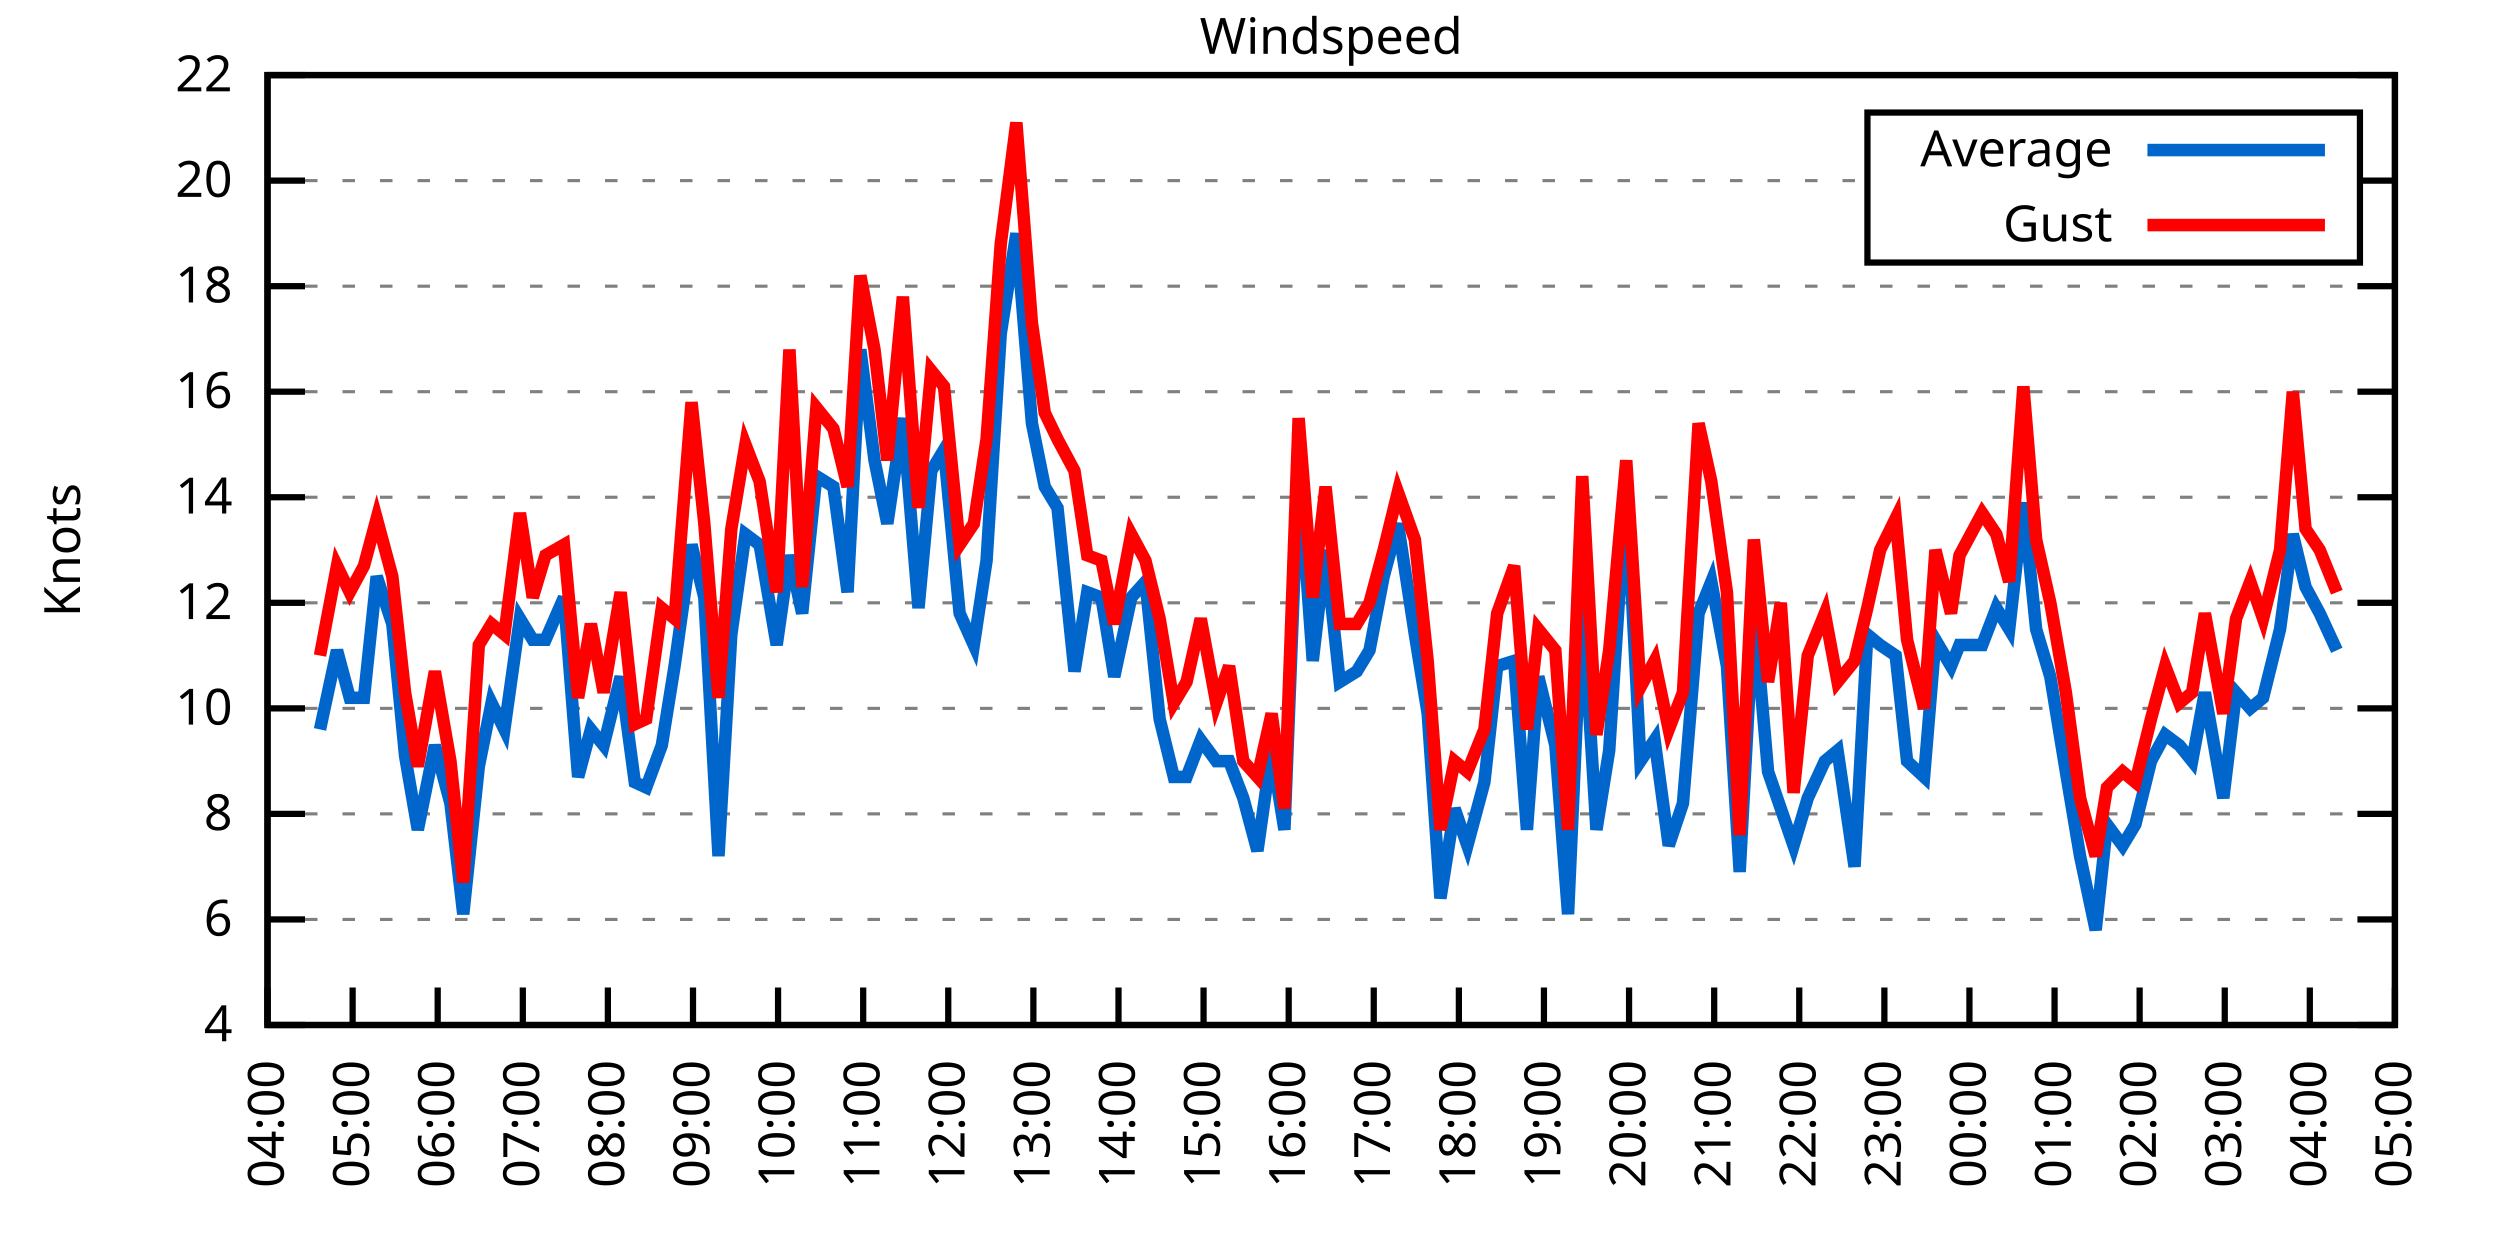
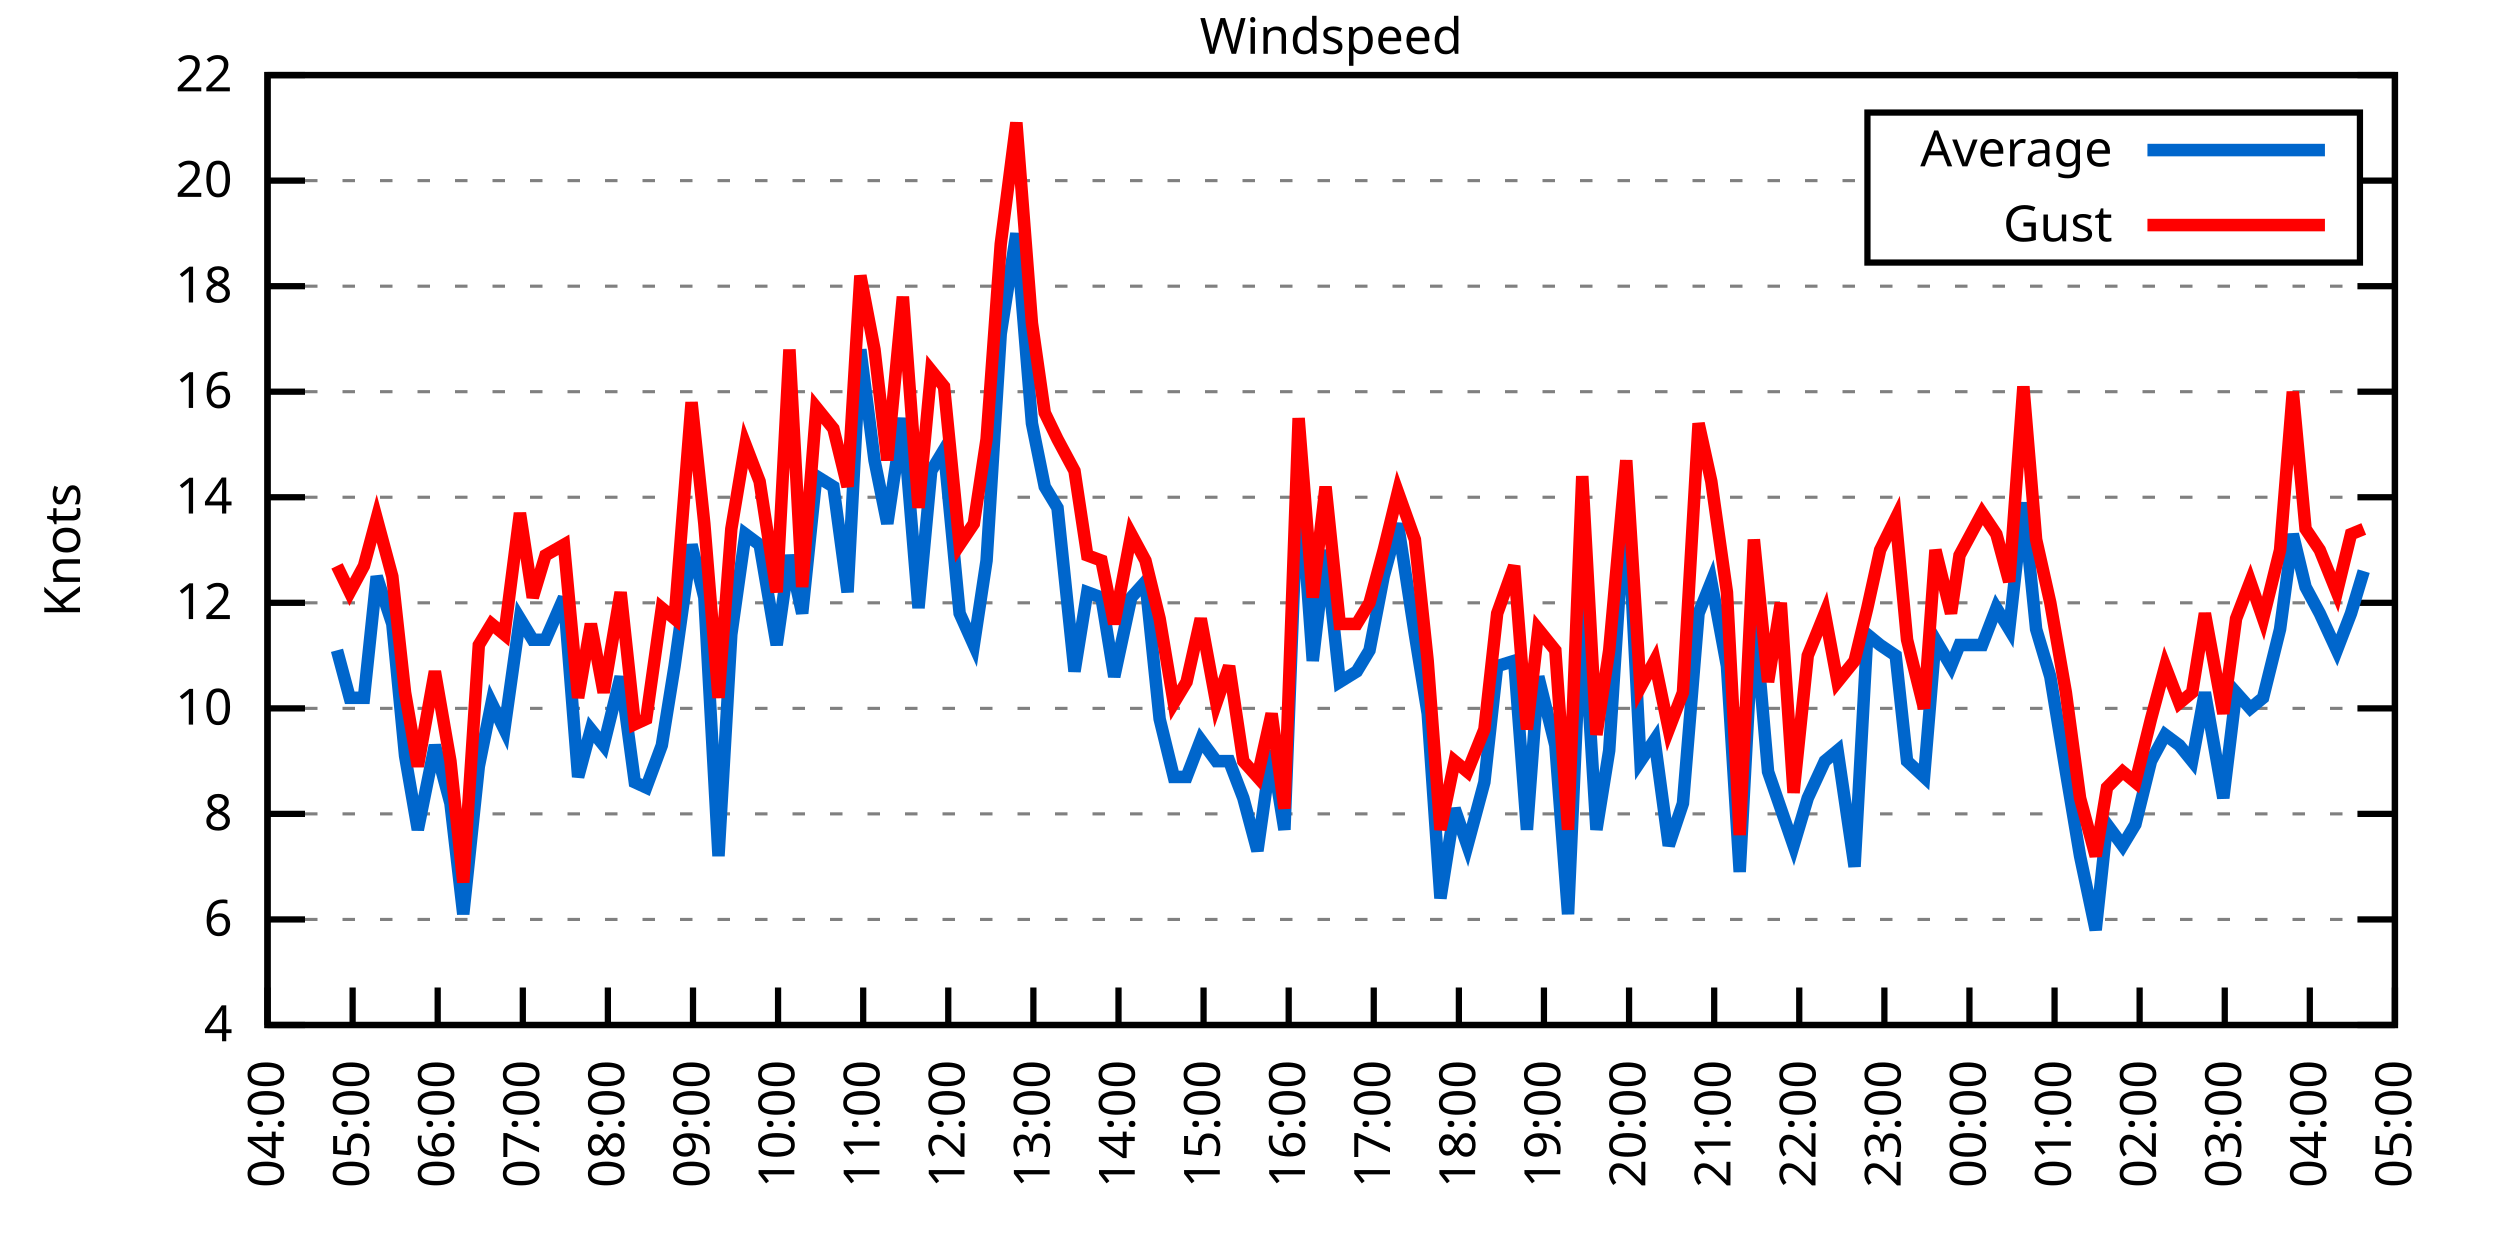
<svg xmlns="http://www.w3.org/2000/svg" xmlns:xlink="http://www.w3.org/1999/xlink" width="400" height="200" viewBox="0 0 400 200">
  <g id="gnuplot_canvas">
    <rect x="0" y="0" width="400" height="200" fill="none" />
    <defs>
      <circle id="gpDot" r="0.5" stroke-width="0.5" stroke="currentColor" />
      <path id="gpPt0" stroke-width="0.333" stroke="currentColor" d="M-1,0 h2 M0,-1 v2" />
      <path id="gpPt1" stroke-width="0.333" stroke="currentColor" d="M-1,-1 L1,1 M1,-1 L-1,1" />
      <path id="gpPt2" stroke-width="0.333" stroke="currentColor" d="M-1,0 L1,0 M0,-1 L0,1 M-1,-1 L1,1 M-1,1 L1,-1" />
      <rect id="gpPt3" stroke-width="0.333" stroke="currentColor" x="-1" y="-1" width="2" height="2" />
      <rect id="gpPt4" stroke-width="0.333" stroke="currentColor" fill="currentColor" x="-1" y="-1" width="2" height="2" />
      <circle id="gpPt5" stroke-width="0.333" stroke="currentColor" cx="0" cy="0" r="1" />
      <use xlink:href="#gpPt5" id="gpPt6" fill="currentColor" stroke="none" />
      <path id="gpPt7" stroke-width="0.333" stroke="currentColor" d="M0,-1.33 L-1.33,0.67 L1.33,0.67 z" />
      <use xlink:href="#gpPt7" id="gpPt8" fill="currentColor" stroke="none" />
      <use xlink:href="#gpPt7" id="gpPt9" stroke="currentColor" transform="rotate(180)" />
      <use xlink:href="#gpPt9" id="gpPt10" fill="currentColor" stroke="none" />
      <use xlink:href="#gpPt3" id="gpPt11" stroke="currentColor" transform="rotate(45)" />
      <use xlink:href="#gpPt11" id="gpPt12" fill="currentColor" stroke="none" />
      <path id="gpPt13" stroke-width="0.333" stroke="currentColor" d="M0,1.330 L1.265,0.411 L0.782,-1.067 L-0.782,-1.076 L-1.265,0.411 z" />
      <use xlink:href="#gpPt13" id="gpPt14" fill="currentColor" stroke="none" />
      <filter id="textbox" filterUnits="objectBoundingBox" x="0" y="0" height="1" width="1">
        <feFlood flood-color="white" flood-opacity="1" result="bgnd" />
        <feComposite in="SourceGraphic" in2="bgnd" operator="atop" />
      </filter>
      <filter id="greybox" filterUnits="objectBoundingBox" x="0" y="0" height="1" width="1">
        <feFlood flood-color="lightgrey" flood-opacity="1" result="grey" />
        <feComposite in="SourceGraphic" in2="grey" operator="atop" />
      </filter>
    </defs>
    <g fill="none" color="white" stroke="currentColor" stroke-width="1.00" stroke-linecap="butt" stroke-linejoin="miter">
</g>
    <g fill="none" color="black" stroke="currentColor" stroke-width="1.00" stroke-linecap="butt" stroke-linejoin="miter">
      <g stroke="none" shape-rendering="crispEdges">
        <polygon fill="rgb(255, 255, 255)" points="42.80,164.00 383.18,164.00 383.18,12.02 42.80,12.02 " />
      </g>
    </g>
    <g fill="none" color="black" stroke="currentColor" stroke-width="1.00" stroke-linecap="butt" stroke-linejoin="miter">
</g>
    <g fill="none" color="black" stroke="black" stroke-width="0.50" stroke-linecap="butt" stroke-linejoin="miter">
</g>
    <g fill="none" color="gray" stroke="currentColor" stroke-width="0.50" stroke-linecap="butt" stroke-linejoin="miter">
      <path stroke="gray" stroke-dasharray="2,4" class="gridline" d="M42.80,164.00 L383.19,164.00  " />
    </g>
    <g fill="none" color="gray" stroke="gray" stroke-width="1.00" stroke-linecap="butt" stroke-linejoin="miter">
</g>
    <g fill="none" color="black" stroke="currentColor" stroke-width="1.00" stroke-linecap="butt" stroke-linejoin="miter">
      <path stroke="black" d="M42.80,164.00 L48.80,164.00 M383.19,164.00 L377.19,164.00  " />
      <g transform="translate(37.20,166.60)" stroke="none" fill="black" font-family="Sans" font-size="8.00" text-anchor="end">
        <text>
          <tspan font-family="Sans"> 4</tspan>
        </text>
      </g>
    </g>
    <g fill="none" color="black" stroke="currentColor" stroke-width="1.00" stroke-linecap="butt" stroke-linejoin="miter">
</g>
    <g fill="none" color="black" stroke="black" stroke-width="0.50" stroke-linecap="butt" stroke-linejoin="miter">
</g>
    <g fill="none" color="gray" stroke="currentColor" stroke-width="0.50" stroke-linecap="butt" stroke-linejoin="miter">
      <path stroke="gray" stroke-dasharray="2,4" class="gridline" d="M42.80,147.11 L383.19,147.11  " />
    </g>
    <g fill="none" color="gray" stroke="gray" stroke-width="1.00" stroke-linecap="butt" stroke-linejoin="miter">
</g>
    <g fill="none" color="black" stroke="currentColor" stroke-width="1.00" stroke-linecap="butt" stroke-linejoin="miter">
      <path stroke="black" d="M42.80,147.11 L48.80,147.11 M383.19,147.11 L377.19,147.11  " />
      <g transform="translate(37.20,149.71)" stroke="none" fill="black" font-family="Sans" font-size="8.00" text-anchor="end">
        <text>
          <tspan font-family="Sans"> 6</tspan>
        </text>
      </g>
    </g>
    <g fill="none" color="black" stroke="currentColor" stroke-width="1.00" stroke-linecap="butt" stroke-linejoin="miter">
</g>
    <g fill="none" color="black" stroke="black" stroke-width="0.50" stroke-linecap="butt" stroke-linejoin="miter">
</g>
    <g fill="none" color="gray" stroke="currentColor" stroke-width="0.50" stroke-linecap="butt" stroke-linejoin="miter">
      <path stroke="gray" stroke-dasharray="2,4" class="gridline" d="M42.80,130.22 L383.19,130.22  " />
    </g>
    <g fill="none" color="gray" stroke="gray" stroke-width="1.00" stroke-linecap="butt" stroke-linejoin="miter">
</g>
    <g fill="none" color="black" stroke="currentColor" stroke-width="1.00" stroke-linecap="butt" stroke-linejoin="miter">
      <path stroke="black" d="M42.80,130.22 L48.80,130.22 M383.19,130.22 L377.19,130.22  " />
      <g transform="translate(37.20,132.82)" stroke="none" fill="black" font-family="Sans" font-size="8.00" text-anchor="end">
        <text>
          <tspan font-family="Sans"> 8</tspan>
        </text>
      </g>
    </g>
    <g fill="none" color="black" stroke="currentColor" stroke-width="1.00" stroke-linecap="butt" stroke-linejoin="miter">
</g>
    <g fill="none" color="black" stroke="black" stroke-width="0.50" stroke-linecap="butt" stroke-linejoin="miter">
</g>
    <g fill="none" color="gray" stroke="currentColor" stroke-width="0.50" stroke-linecap="butt" stroke-linejoin="miter">
      <path stroke="gray" stroke-dasharray="2,4" class="gridline" d="M42.80,113.34 L383.19,113.34  " />
    </g>
    <g fill="none" color="gray" stroke="gray" stroke-width="1.00" stroke-linecap="butt" stroke-linejoin="miter">
</g>
    <g fill="none" color="black" stroke="currentColor" stroke-width="1.00" stroke-linecap="butt" stroke-linejoin="miter">
      <path stroke="black" d="M42.80,113.34 L48.80,113.34 M383.19,113.34 L377.19,113.34  " />
      <g transform="translate(37.20,115.94)" stroke="none" fill="black" font-family="Sans" font-size="8.00" text-anchor="end">
        <text>
          <tspan font-family="Sans"> 10</tspan>
        </text>
      </g>
    </g>
    <g fill="none" color="black" stroke="currentColor" stroke-width="1.00" stroke-linecap="butt" stroke-linejoin="miter">
</g>
    <g fill="none" color="black" stroke="black" stroke-width="0.50" stroke-linecap="butt" stroke-linejoin="miter">
</g>
    <g fill="none" color="gray" stroke="currentColor" stroke-width="0.50" stroke-linecap="butt" stroke-linejoin="miter">
      <path stroke="gray" stroke-dasharray="2,4" class="gridline" d="M42.80,96.45 L383.19,96.45  " />
    </g>
    <g fill="none" color="gray" stroke="gray" stroke-width="1.00" stroke-linecap="butt" stroke-linejoin="miter">
</g>
    <g fill="none" color="black" stroke="currentColor" stroke-width="1.00" stroke-linecap="butt" stroke-linejoin="miter">
      <path stroke="black" d="M42.80,96.45 L48.80,96.45 M383.19,96.45 L377.19,96.45  " />
      <g transform="translate(37.20,99.05)" stroke="none" fill="black" font-family="Sans" font-size="8.00" text-anchor="end">
        <text>
          <tspan font-family="Sans"> 12</tspan>
        </text>
      </g>
    </g>
    <g fill="none" color="black" stroke="currentColor" stroke-width="1.00" stroke-linecap="butt" stroke-linejoin="miter">
</g>
    <g fill="none" color="black" stroke="black" stroke-width="0.50" stroke-linecap="butt" stroke-linejoin="miter">
</g>
    <g fill="none" color="gray" stroke="currentColor" stroke-width="0.50" stroke-linecap="butt" stroke-linejoin="miter">
      <path stroke="gray" stroke-dasharray="2,4" class="gridline" d="M42.80,79.56 L383.19,79.56  " />
    </g>
    <g fill="none" color="gray" stroke="gray" stroke-width="1.00" stroke-linecap="butt" stroke-linejoin="miter">
</g>
    <g fill="none" color="black" stroke="currentColor" stroke-width="1.00" stroke-linecap="butt" stroke-linejoin="miter">
      <path stroke="black" d="M42.80,79.56 L48.80,79.56 M383.19,79.56 L377.19,79.56  " />
      <g transform="translate(37.20,82.16)" stroke="none" fill="black" font-family="Sans" font-size="8.00" text-anchor="end">
        <text>
          <tspan font-family="Sans"> 14</tspan>
        </text>
      </g>
    </g>
    <g fill="none" color="black" stroke="currentColor" stroke-width="1.00" stroke-linecap="butt" stroke-linejoin="miter">
</g>
    <g fill="none" color="black" stroke="black" stroke-width="0.50" stroke-linecap="butt" stroke-linejoin="miter">
</g>
    <g fill="none" color="gray" stroke="currentColor" stroke-width="0.50" stroke-linecap="butt" stroke-linejoin="miter">
      <path stroke="gray" stroke-dasharray="2,4" class="gridline" d="M42.80,62.67 L383.19,62.67  " />
    </g>
    <g fill="none" color="gray" stroke="gray" stroke-width="1.00" stroke-linecap="butt" stroke-linejoin="miter">
</g>
    <g fill="none" color="black" stroke="currentColor" stroke-width="1.00" stroke-linecap="butt" stroke-linejoin="miter">
      <path stroke="black" d="M42.80,62.67 L48.80,62.67 M383.19,62.67 L377.19,62.67  " />
      <g transform="translate(37.20,65.27)" stroke="none" fill="black" font-family="Sans" font-size="8.00" text-anchor="end">
        <text>
          <tspan font-family="Sans"> 16</tspan>
        </text>
      </g>
    </g>
    <g fill="none" color="black" stroke="currentColor" stroke-width="1.00" stroke-linecap="butt" stroke-linejoin="miter">
</g>
    <g fill="none" color="black" stroke="black" stroke-width="0.50" stroke-linecap="butt" stroke-linejoin="miter">
</g>
    <g fill="none" color="gray" stroke="currentColor" stroke-width="0.50" stroke-linecap="butt" stroke-linejoin="miter">
      <path stroke="gray" stroke-dasharray="2,4" class="gridline" d="M42.80,45.79 L383.19,45.79  " />
    </g>
    <g fill="none" color="gray" stroke="gray" stroke-width="1.00" stroke-linecap="butt" stroke-linejoin="miter">
</g>
    <g fill="none" color="black" stroke="currentColor" stroke-width="1.00" stroke-linecap="butt" stroke-linejoin="miter">
      <path stroke="black" d="M42.80,45.79 L48.80,45.79 M383.19,45.79 L377.19,45.79  " />
      <g transform="translate(37.20,48.39)" stroke="none" fill="black" font-family="Sans" font-size="8.00" text-anchor="end">
        <text>
          <tspan font-family="Sans"> 18</tspan>
        </text>
      </g>
    </g>
    <g fill="none" color="black" stroke="currentColor" stroke-width="1.00" stroke-linecap="butt" stroke-linejoin="miter">
</g>
    <g fill="none" color="black" stroke="black" stroke-width="0.50" stroke-linecap="butt" stroke-linejoin="miter">
</g>
    <g fill="none" color="gray" stroke="currentColor" stroke-width="0.50" stroke-linecap="butt" stroke-linejoin="miter">
      <path stroke="gray" stroke-dasharray="2,4" class="gridline" d="M42.80,28.90 L298.79,28.90 M377.59,28.90 L383.19,28.90  " />
    </g>
    <g fill="none" color="gray" stroke="gray" stroke-width="1.00" stroke-linecap="butt" stroke-linejoin="miter">
</g>
    <g fill="none" color="black" stroke="currentColor" stroke-width="1.00" stroke-linecap="butt" stroke-linejoin="miter">
      <path stroke="black" d="M42.80,28.90 L48.80,28.90 M383.19,28.90 L377.19,28.90  " />
      <g transform="translate(37.20,31.50)" stroke="none" fill="black" font-family="Sans" font-size="8.00" text-anchor="end">
        <text>
          <tspan font-family="Sans"> 20</tspan>
        </text>
      </g>
    </g>
    <g fill="none" color="black" stroke="currentColor" stroke-width="1.00" stroke-linecap="butt" stroke-linejoin="miter">
</g>
    <g fill="none" color="black" stroke="black" stroke-width="0.50" stroke-linecap="butt" stroke-linejoin="miter">
</g>
    <g fill="none" color="gray" stroke="currentColor" stroke-width="0.50" stroke-linecap="butt" stroke-linejoin="miter">
      <path stroke="gray" stroke-dasharray="2,4" class="gridline" d="M42.80,12.01 L383.19,12.01  " />
    </g>
    <g fill="none" color="gray" stroke="gray" stroke-width="1.00" stroke-linecap="butt" stroke-linejoin="miter">
</g>
    <g fill="none" color="black" stroke="currentColor" stroke-width="1.00" stroke-linecap="butt" stroke-linejoin="miter">
      <path stroke="black" d="M42.80,12.01 L48.80,12.01 M383.19,12.01 L377.19,12.01  " />
      <g transform="translate(37.20,14.61)" stroke="none" fill="black" font-family="Sans" font-size="8.00" text-anchor="end">
        <text>
          <tspan font-family="Sans"> 22</tspan>
        </text>
      </g>
    </g>
    <g fill="none" color="black" stroke="currentColor" stroke-width="1.00" stroke-linecap="butt" stroke-linejoin="miter">
      <path stroke="black" d="M42.80,164.00 L42.80,158.00  " />
      <g transform="translate(45.40,169.60) rotate(270.00)" stroke="none" fill="black" font-family="Sans" font-size="8.00" text-anchor="end">
        <text>
          <tspan font-family="Sans">04:00</tspan>
        </text>
      </g>
    </g>
    <g fill="none" color="black" stroke="currentColor" stroke-width="1.00" stroke-linecap="butt" stroke-linejoin="miter">
      <path stroke="black" d="M56.42,164.00 L56.42,158.00  " />
      <g transform="translate(59.02,169.60) rotate(270.00)" stroke="none" fill="black" font-family="Sans" font-size="8.00" text-anchor="end">
        <text>
          <tspan font-family="Sans">05:00</tspan>
        </text>
      </g>
    </g>
    <g fill="none" color="black" stroke="currentColor" stroke-width="1.00" stroke-linecap="butt" stroke-linejoin="miter">
      <path stroke="black" d="M70.03,164.00 L70.03,158.00  " />
      <g transform="translate(72.63,169.60) rotate(270.00)" stroke="none" fill="black" font-family="Sans" font-size="8.00" text-anchor="end">
        <text>
          <tspan font-family="Sans">06:00</tspan>
        </text>
      </g>
    </g>
    <g fill="none" color="black" stroke="currentColor" stroke-width="1.00" stroke-linecap="butt" stroke-linejoin="miter">
      <path stroke="black" d="M83.65,164.00 L83.65,158.00  " />
      <g transform="translate(86.25,169.60) rotate(270.00)" stroke="none" fill="black" font-family="Sans" font-size="8.00" text-anchor="end">
        <text>
          <tspan font-family="Sans">07:00</tspan>
        </text>
      </g>
    </g>
    <g fill="none" color="black" stroke="currentColor" stroke-width="1.00" stroke-linecap="butt" stroke-linejoin="miter">
      <path stroke="black" d="M97.26,164.00 L97.26,158.00  " />
      <g transform="translate(99.86,169.60) rotate(270.00)" stroke="none" fill="black" font-family="Sans" font-size="8.00" text-anchor="end">
        <text>
          <tspan font-family="Sans">08:00</tspan>
        </text>
      </g>
    </g>
    <g fill="none" color="black" stroke="currentColor" stroke-width="1.00" stroke-linecap="butt" stroke-linejoin="miter">
      <path stroke="black" d="M110.88,164.00 L110.88,158.00  " />
      <g transform="translate(113.48,169.60) rotate(270.00)" stroke="none" fill="black" font-family="Sans" font-size="8.00" text-anchor="end">
        <text>
          <tspan font-family="Sans">09:00</tspan>
        </text>
      </g>
    </g>
    <g fill="none" color="black" stroke="currentColor" stroke-width="1.00" stroke-linecap="butt" stroke-linejoin="miter">
      <path stroke="black" d="M124.49,164.00 L124.49,158.00  " />
      <g transform="translate(127.09,169.60) rotate(270.00)" stroke="none" fill="black" font-family="Sans" font-size="8.00" text-anchor="end">
        <text>
          <tspan font-family="Sans">10:00</tspan>
        </text>
      </g>
    </g>
    <g fill="none" color="black" stroke="currentColor" stroke-width="1.00" stroke-linecap="butt" stroke-linejoin="miter">
      <path stroke="black" d="M138.11,164.00 L138.11,158.00  " />
      <g transform="translate(140.71,169.60) rotate(270.00)" stroke="none" fill="black" font-family="Sans" font-size="8.00" text-anchor="end">
        <text>
          <tspan font-family="Sans">11:00</tspan>
        </text>
      </g>
    </g>
    <g fill="none" color="black" stroke="currentColor" stroke-width="1.00" stroke-linecap="butt" stroke-linejoin="miter">
      <path stroke="black" d="M151.72,164.00 L151.72,158.00  " />
      <g transform="translate(154.32,169.60) rotate(270.00)" stroke="none" fill="black" font-family="Sans" font-size="8.00" text-anchor="end">
        <text>
          <tspan font-family="Sans">12:00</tspan>
        </text>
      </g>
    </g>
    <g fill="none" color="black" stroke="currentColor" stroke-width="1.00" stroke-linecap="butt" stroke-linejoin="miter">
      <path stroke="black" d="M165.34,164.00 L165.34,158.00  " />
      <g transform="translate(167.94,169.60) rotate(270.00)" stroke="none" fill="black" font-family="Sans" font-size="8.00" text-anchor="end">
        <text>
          <tspan font-family="Sans">13:00</tspan>
        </text>
      </g>
    </g>
    <g fill="none" color="black" stroke="currentColor" stroke-width="1.00" stroke-linecap="butt" stroke-linejoin="miter">
      <path stroke="black" d="M178.96,164.00 L178.96,158.00  " />
      <g transform="translate(181.56,169.60) rotate(270.00)" stroke="none" fill="black" font-family="Sans" font-size="8.00" text-anchor="end">
        <text>
          <tspan font-family="Sans">14:00</tspan>
        </text>
      </g>
    </g>
    <g fill="none" color="black" stroke="currentColor" stroke-width="1.00" stroke-linecap="butt" stroke-linejoin="miter">
      <path stroke="black" d="M192.57,164.00 L192.57,158.00  " />
      <g transform="translate(195.17,169.60) rotate(270.00)" stroke="none" fill="black" font-family="Sans" font-size="8.00" text-anchor="end">
        <text>
          <tspan font-family="Sans">15:00</tspan>
        </text>
      </g>
    </g>
    <g fill="none" color="black" stroke="currentColor" stroke-width="1.00" stroke-linecap="butt" stroke-linejoin="miter">
      <path stroke="black" d="M206.19,164.00 L206.19,158.00  " />
      <g transform="translate(208.79,169.60) rotate(270.00)" stroke="none" fill="black" font-family="Sans" font-size="8.00" text-anchor="end">
        <text>
          <tspan font-family="Sans">16:00</tspan>
        </text>
      </g>
    </g>
    <g fill="none" color="black" stroke="currentColor" stroke-width="1.00" stroke-linecap="butt" stroke-linejoin="miter">
      <path stroke="black" d="M219.80,164.00 L219.80,158.00  " />
      <g transform="translate(222.40,169.60) rotate(270.00)" stroke="none" fill="black" font-family="Sans" font-size="8.00" text-anchor="end">
        <text>
          <tspan font-family="Sans">17:00</tspan>
        </text>
      </g>
    </g>
    <g fill="none" color="black" stroke="currentColor" stroke-width="1.00" stroke-linecap="butt" stroke-linejoin="miter">
      <path stroke="black" d="M233.42,164.00 L233.42,158.00  " />
      <g transform="translate(236.02,169.60) rotate(270.00)" stroke="none" fill="black" font-family="Sans" font-size="8.00" text-anchor="end">
        <text>
          <tspan font-family="Sans">18:00</tspan>
        </text>
      </g>
    </g>
    <g fill="none" color="black" stroke="currentColor" stroke-width="1.00" stroke-linecap="butt" stroke-linejoin="miter">
      <path stroke="black" d="M247.03,164.00 L247.03,158.00  " />
      <g transform="translate(249.63,169.60) rotate(270.00)" stroke="none" fill="black" font-family="Sans" font-size="8.00" text-anchor="end">
        <text>
          <tspan font-family="Sans">19:00</tspan>
        </text>
      </g>
    </g>
    <g fill="none" color="black" stroke="currentColor" stroke-width="1.00" stroke-linecap="butt" stroke-linejoin="miter">
      <path stroke="black" d="M260.65,164.00 L260.65,158.00  " />
      <g transform="translate(263.25,169.60) rotate(270.00)" stroke="none" fill="black" font-family="Sans" font-size="8.00" text-anchor="end">
        <text>
          <tspan font-family="Sans">20:00</tspan>
        </text>
      </g>
    </g>
    <g fill="none" color="black" stroke="currentColor" stroke-width="1.00" stroke-linecap="butt" stroke-linejoin="miter">
      <path stroke="black" d="M274.27,164.00 L274.27,158.00  " />
      <g transform="translate(276.87,169.60) rotate(270.00)" stroke="none" fill="black" font-family="Sans" font-size="8.00" text-anchor="end">
        <text>
          <tspan font-family="Sans">21:00</tspan>
        </text>
      </g>
    </g>
    <g fill="none" color="black" stroke="currentColor" stroke-width="1.00" stroke-linecap="butt" stroke-linejoin="miter">
      <path stroke="black" d="M287.88,164.00 L287.88,158.00  " />
      <g transform="translate(290.48,169.60) rotate(270.00)" stroke="none" fill="black" font-family="Sans" font-size="8.00" text-anchor="end">
        <text>
          <tspan font-family="Sans">22:00</tspan>
        </text>
      </g>
    </g>
    <g fill="none" color="black" stroke="currentColor" stroke-width="1.00" stroke-linecap="butt" stroke-linejoin="miter">
      <path stroke="black" d="M301.50,164.00 L301.50,158.00  " />
      <g transform="translate(304.10,169.60) rotate(270.00)" stroke="none" fill="black" font-family="Sans" font-size="8.00" text-anchor="end">
        <text>
          <tspan font-family="Sans">23:00</tspan>
        </text>
      </g>
    </g>
    <g fill="none" color="black" stroke="currentColor" stroke-width="1.00" stroke-linecap="butt" stroke-linejoin="miter">
      <path stroke="black" d="M315.11,164.00 L315.11,158.00  " />
      <g transform="translate(317.71,169.60) rotate(270.00)" stroke="none" fill="black" font-family="Sans" font-size="8.00" text-anchor="end">
        <text>
          <tspan font-family="Sans">00:00</tspan>
        </text>
      </g>
    </g>
    <g fill="none" color="black" stroke="currentColor" stroke-width="1.00" stroke-linecap="butt" stroke-linejoin="miter">
      <path stroke="black" d="M328.73,164.00 L328.73,158.00  " />
      <g transform="translate(331.33,169.60) rotate(270.00)" stroke="none" fill="black" font-family="Sans" font-size="8.00" text-anchor="end">
        <text>
          <tspan font-family="Sans">01:00</tspan>
        </text>
      </g>
    </g>
    <g fill="none" color="black" stroke="currentColor" stroke-width="1.00" stroke-linecap="butt" stroke-linejoin="miter">
      <path stroke="black" d="M342.34,164.00 L342.34,158.00  " />
      <g transform="translate(344.94,169.60) rotate(270.00)" stroke="none" fill="black" font-family="Sans" font-size="8.00" text-anchor="end">
        <text>
          <tspan font-family="Sans">02:00</tspan>
        </text>
      </g>
    </g>
    <g fill="none" color="black" stroke="currentColor" stroke-width="1.00" stroke-linecap="butt" stroke-linejoin="miter">
      <path stroke="black" d="M355.96,164.00 L355.96,158.00  " />
      <g transform="translate(358.56,169.60) rotate(270.00)" stroke="none" fill="black" font-family="Sans" font-size="8.00" text-anchor="end">
        <text>
          <tspan font-family="Sans">03:00</tspan>
        </text>
      </g>
    </g>
    <g fill="none" color="black" stroke="currentColor" stroke-width="1.00" stroke-linecap="butt" stroke-linejoin="miter">
      <path stroke="black" d="M369.57,164.00 L369.57,158.00  " />
      <g transform="translate(372.17,169.60) rotate(270.00)" stroke="none" fill="black" font-family="Sans" font-size="8.00" text-anchor="end">
        <text>
          <tspan font-family="Sans">04:00</tspan>
        </text>
      </g>
    </g>
    <g fill="none" color="black" stroke="currentColor" stroke-width="1.00" stroke-linecap="butt" stroke-linejoin="miter">
      <path stroke="black" d="M383.19,164.00 L383.19,158.00  " />
      <g transform="translate(385.79,169.60) rotate(270.00)" stroke="none" fill="black" font-family="Sans" font-size="8.00" text-anchor="end">
        <text>
          <tspan font-family="Sans">05:00</tspan>
        </text>
      </g>
    </g>
    <g fill="none" color="black" stroke="currentColor" stroke-width="1.00" stroke-linecap="butt" stroke-linejoin="miter">
</g>
    <g fill="none" color="black" stroke="currentColor" stroke-width="1.00" stroke-linecap="butt" stroke-linejoin="miter">
      <path stroke="black" d="M42.80,12.01 L42.80,164.00 L383.19,164.00 L383.19,12.01 L42.80,12.01 Z  " />
    </g>
    <g fill="none" color="black" stroke="currentColor" stroke-width="1.00" stroke-linecap="butt" stroke-linejoin="miter">
</g>
    <g fill="none" color="black" stroke="currentColor" stroke-width="1.00" stroke-linecap="butt" stroke-linejoin="miter">
      <path stroke="black" d="M298.79,42.01 L298.79,18.01 L377.59,18.01 L377.59,42.01 L298.79,42.01 Z  " />
    </g>
    <g id="Windspeed_plot_1">
      <g fill="none" color="white" stroke="black" stroke-width="2.00" stroke-linecap="butt" stroke-linejoin="miter">
</g>
      <g fill="none" color="black" stroke="currentColor" stroke-width="2.00" stroke-linecap="butt" stroke-linejoin="miter">
        <g transform="translate(337.99,26.61)" stroke="none" fill="black" font-family="Sans" font-size="8.00" text-anchor="end">
          <text>
            <tspan font-family="Sans">Average</tspan>
          </text>
        </g>
      </g>
      <g fill="none" color="black" stroke="currentColor" stroke-width="2.00" stroke-linecap="butt" stroke-linejoin="miter">
-         <path stroke="rgb(  0, 102, 204)" d="M343.59,24.01 L371.99,24.01 M51.20,116.71 L53.92,104.05 L55.96,111.65 L58.23,111.65 L60.27,92.23 L62.77,99.83   L64.81,120.94 L66.85,132.76 L69.58,119.25 L72.07,128.54 L74.12,146.27 L76.61,122.62 L78.65,112.49 L80.70,116.71   L83.19,98.98 L85.24,102.36 L87.28,102.36 L90.23,95.60 L92.50,124.31 L94.54,116.71 L96.58,119.25 L99.30,108.27   L101.57,125.16 L103.39,126.00 L105.89,119.25 L107.93,106.58 L110.65,87.16 L112.69,95.60 L114.96,136.98 L117.01,101.52   L119.27,85.47 L121.54,87.16 L124.27,103.20 L126.31,88.85 L128.35,98.14 L130.62,76.18 L133.34,77.87 L135.61,94.76   L137.66,55.92 L139.92,73.65 L141.97,83.78 L144.46,66.90 L146.96,97.29 L149.00,75.34 L151.04,71.96 L153.54,98.14   L155.81,103.20 L157.85,89.69 L160.12,53.39 L162.62,37.34 L165.11,67.74 L167.16,77.87 L169.20,81.25 L171.92,107.43   L173.96,94.76 L176.23,95.60 L178.28,108.27 L181.00,95.60 L183.27,93.07 L185.54,115.03 L187.81,124.31 L189.85,124.31   L192.12,118.40 L194.61,121.78 L196.66,121.78 L198.93,127.69 L201.19,136.14 L203.46,120.09 L205.51,132.76 L207.78,74.49   L210.04,105.74 L212.09,88.00 L214.36,109.11 L217.08,107.43 L219.12,104.05 L221.39,92.23 L223.66,83.78 L226.38,101.52   L228.43,114.18 L230.47,143.73 L232.74,129.38 L234.78,135.29 L237.50,125.16 L239.55,106.58 L242.27,105.74 L244.31,132.76   L246.13,108.27 L248.85,119.25 L250.89,146.27 L253.16,95.60 L255.43,132.76 L257.47,120.09 L260.20,77.87 L262.47,121.78   L264.73,118.40 L267.00,135.29 L269.27,128.54 L271.77,98.14 L273.81,93.07 L276.31,106.58 L278.35,139.51 L280.62,97.29   L282.89,123.47 L284.93,129.38 L286.97,135.29 L289.24,127.69 L291.97,121.78 L294.01,120.09 L296.73,138.67 L298.77,101.52   L300.82,103.20 L303.31,104.89 L305.13,121.78 L307.85,124.31 L309.67,102.36 L312.16,106.58 L313.52,103.20 L317.15,103.20   L319.42,97.29 L321.47,100.67 L323.74,80.41 L325.78,100.67 L328.05,108.27 L330.54,123.47 L332.81,136.98 L335.31,148.80   L337.12,131.91 L339.62,135.29 L341.66,131.91 L344.16,121.78 L346.43,117.56 L348.70,119.25 L350.74,121.78 L352.78,110.80   L355.73,127.69 L357.77,110.80 L360.04,113.34 L362.09,111.65 L364.81,100.67 L366.85,85.47 L368.89,93.92 L371.16,98.14   L373.89,104.05  " />
+         <path stroke="rgb(  0, 102, 204)" d="M343.59,24.01 L371.99,24.01 M53.92,104.05 L55.96,111.65 L58.23,111.65 L60.27,92.23 L62.77,99.83 L64.81,120.94   L66.85,132.76 L69.58,119.25 L72.07,128.54 L74.12,146.27 L76.61,122.62 L78.65,112.49 L80.70,116.71 L83.19,98.98   L85.24,102.36 L87.28,102.36 L90.23,95.60 L92.50,124.31 L94.54,116.71 L96.58,119.25 L99.30,108.27 L101.57,125.16   L103.39,126.00 L105.89,119.25 L107.93,106.58 L110.65,87.16 L112.69,95.60 L114.96,136.98 L117.01,101.52 L119.27,85.47   L121.54,87.16 L124.27,103.20 L126.31,88.85 L128.35,98.14 L130.62,76.18 L133.34,77.87 L135.61,94.76 L137.66,55.92   L139.92,73.65 L141.97,83.78 L144.46,66.90 L146.96,97.29 L149.00,75.34 L151.04,71.96 L153.54,98.14 L155.81,103.20   L157.85,89.69 L160.12,53.39 L162.62,37.34 L165.11,67.74 L167.16,77.87 L169.20,81.25 L171.92,107.43 L173.96,94.76   L176.23,95.60 L178.28,108.27 L181.00,95.60 L183.27,93.07 L185.54,115.03 L187.81,124.31 L189.85,124.31 L192.12,118.40   L194.61,121.78 L196.66,121.78 L198.93,127.69 L201.19,136.14 L203.46,120.09 L205.51,132.76 L207.78,74.49 L210.04,105.74   L212.09,88.00 L214.36,109.11 L217.08,107.43 L219.12,104.05 L221.39,92.23 L223.66,83.78 L226.38,101.52 L228.43,114.18   L230.47,143.73 L232.74,129.38 L234.78,135.29 L237.50,125.16 L239.55,106.58 L242.27,105.74 L244.31,132.76 L246.13,108.27   L248.85,119.25 L250.89,146.27 L253.16,95.60 L255.43,132.76 L257.47,120.09 L260.20,77.87 L262.47,121.78 L264.73,118.40   L267.00,135.29 L269.27,128.54 L271.77,98.14 L273.81,93.07 L276.31,106.58 L278.35,139.51 L280.62,97.29 L282.89,123.47   L284.93,129.38 L286.97,135.29 L289.24,127.69 L291.97,121.78 L294.01,120.09 L296.73,138.67 L298.77,101.52 L300.82,103.20   L303.31,104.89 L305.13,121.78 L307.85,124.31 L309.67,102.36 L312.16,106.58 L313.52,103.20 L317.15,103.20 L319.42,97.29   L321.47,100.67 L323.74,80.41 L325.78,100.67 L328.05,108.27 L330.54,123.47 L332.81,136.98 L335.31,148.80 L337.12,131.91   L339.62,135.29 L341.66,131.91 L344.16,121.78 L346.43,117.56 L348.70,119.25 L350.74,121.78 L352.78,110.80 L355.73,127.69   L357.77,110.80 L360.04,113.34 L362.09,111.65 L364.81,100.67 L366.85,85.47 L368.89,93.92 L371.16,98.14 L373.89,104.05   L376.16,98.14 L378.20,91.38  " />
      </g>
    </g>
    <g id="Windspeed_plot_2">
      <g fill="none" color="black" stroke="currentColor" stroke-width="2.00" stroke-linecap="butt" stroke-linejoin="miter">
        <g transform="translate(337.99,38.61)" stroke="none" fill="black" font-family="Sans" font-size="8.00" text-anchor="end">
          <text>
            <tspan font-family="Sans">Gust</tspan>
          </text>
        </g>
      </g>
      <g fill="none" color="black" stroke="currentColor" stroke-width="2.00" stroke-linecap="butt" stroke-linejoin="miter">
-         <path stroke="rgb(255,   0,   0)" d="M343.59,36.01 L371.99,36.01 M51.20,104.89 L53.92,90.54 L55.96,94.76 L58.23,90.54 L60.27,82.94 L62.77,92.23   L64.81,110.80 L66.85,122.62 L69.58,107.43 L72.07,121.78 L74.12,141.20 L76.61,103.20 L78.65,99.83 L80.70,101.52   L83.19,82.09 L85.24,95.60 L87.28,88.85 L90.23,87.16 L92.50,111.65 L94.54,99.83 L96.58,110.80 L99.30,94.76   L101.57,115.87 L103.39,115.03 L105.89,97.29 L107.93,98.98 L110.65,64.36 L112.69,83.78 L114.96,111.65 L117.01,84.63   L119.27,71.12 L121.54,77.03 L124.27,94.76 L126.31,55.92 L128.35,93.92 L130.62,65.21 L133.34,68.58 L135.61,77.87   L137.66,44.10 L139.92,55.92 L141.97,73.65 L144.46,47.47 L146.96,81.25 L149.00,59.30 L151.04,61.83 L153.54,87.16   L155.81,83.78 L157.85,70.27 L160.12,39.03 L162.62,19.61 L165.11,51.70 L167.16,66.05 L169.20,70.27 L171.92,75.34   L173.96,88.85 L176.23,89.69 L178.28,99.83 L181.00,85.47 L183.27,89.69 L185.54,98.98 L187.81,112.49 L189.85,109.11   L192.12,98.98 L194.61,112.49 L196.66,106.58 L198.93,121.78 L201.19,124.31 L203.46,114.18 L205.51,129.38 L207.78,66.90   L210.04,95.60 L212.09,77.87 L214.36,99.83 L217.08,99.83 L219.12,96.45 L221.39,88.00 L223.66,78.72 L226.38,86.32   L228.43,105.74 L230.47,132.76 L232.74,121.78 L234.78,123.47 L237.50,116.71 L239.55,98.14 L242.27,90.54 L244.31,116.71   L246.13,100.67 L248.85,104.05 L250.89,132.76 L253.16,76.18 L255.43,117.56 L257.47,104.05 L260.20,73.65 L262.47,109.96   L264.73,105.74 L267.00,116.71 L269.27,110.80 L271.77,67.74 L273.81,77.03 L276.31,94.76 L278.35,133.60 L280.62,86.32   L282.89,109.11 L284.93,96.45 L286.97,126.85 L289.24,104.89 L291.97,98.14 L294.01,109.11 L296.73,105.74 L298.77,97.29   L300.82,88.00 L303.31,82.94 L305.13,102.36 L307.85,113.34 L309.67,88.00 L312.16,98.14 L313.52,88.85 L317.15,82.09   L319.42,85.47 L321.47,93.07 L323.74,61.83 L325.78,86.32 L328.05,96.45 L330.54,110.80 L332.81,127.69 L335.31,136.98   L337.12,126.00 L339.62,123.47 L341.66,125.16 L344.16,115.03 L346.43,106.58 L348.70,112.49 L350.74,110.80 L352.78,98.14   L355.73,114.18 L357.77,98.98 L360.04,93.07 L362.09,98.98 L364.81,88.00 L366.85,62.67 L368.89,84.63 L371.16,88.00   L373.89,94.76  " />
+         <path stroke="rgb(255,   0,   0)" d="M343.59,36.01 L371.99,36.01 M53.92,90.54 L55.96,94.76 L58.23,90.54 L60.27,82.94 L62.77,92.23 L64.81,110.80   L66.85,122.62 L69.58,107.43 L72.07,121.78 L74.12,141.20 L76.61,103.20 L78.65,99.83 L80.70,101.52 L83.19,82.09   L85.24,95.60 L87.28,88.85 L90.23,87.16 L92.50,111.65 L94.54,99.83 L96.58,110.80 L99.30,94.76 L101.57,115.87   L103.39,115.03 L105.89,97.29 L107.93,98.98 L110.65,64.36 L112.69,83.78 L114.96,111.65 L117.01,84.63 L119.27,71.12   L121.54,77.03 L124.27,94.76 L126.31,55.92 L128.35,93.92 L130.62,65.21 L133.34,68.58 L135.61,77.87 L137.66,44.10   L139.92,55.92 L141.97,73.65 L144.46,47.47 L146.96,81.25 L149.00,59.30 L151.04,61.83 L153.54,87.16 L155.81,83.78   L157.85,70.27 L160.12,39.03 L162.62,19.61 L165.11,51.70 L167.16,66.05 L169.20,70.27 L171.92,75.34 L173.96,88.85   L176.23,89.69 L178.28,99.83 L181.00,85.47 L183.27,89.69 L185.54,98.98 L187.81,112.49 L189.85,109.11 L192.12,98.98   L194.61,112.49 L196.66,106.58 L198.93,121.78 L201.19,124.31 L203.46,114.18 L205.51,129.38 L207.78,66.90 L210.04,95.60   L212.09,77.87 L214.36,99.83 L217.08,99.83 L219.12,96.45 L221.39,88.00 L223.66,78.72 L226.38,86.32 L228.43,105.74   L230.47,132.76 L232.74,121.78 L234.78,123.47 L237.50,116.71 L239.55,98.14 L242.27,90.54 L244.31,116.71 L246.13,100.67   L248.85,104.05 L250.89,132.76 L253.16,76.18 L255.43,117.56 L257.47,104.05 L260.20,73.65 L262.47,109.96 L264.73,105.74   L267.00,116.71 L269.27,110.80 L271.77,67.74 L273.81,77.03 L276.31,94.76 L278.35,133.60 L280.62,86.32 L282.89,109.11   L284.93,96.45 L286.97,126.85 L289.24,104.89 L291.97,98.14 L294.01,109.11 L296.73,105.74 L298.77,97.29 L300.82,88.00   L303.31,82.94 L305.13,102.36 L307.85,113.34 L309.67,88.00 L312.16,98.14 L313.52,88.85 L317.15,82.09 L319.42,85.47   L321.47,93.07 L323.74,61.83 L325.78,86.32 L328.05,96.45 L330.54,110.80 L332.81,127.69 L335.31,136.98 L337.12,126.00   L339.62,123.47 L341.66,125.16 L344.16,115.03 L346.43,106.58 L348.70,112.49 L350.74,110.80 L352.78,98.14 L355.73,114.18   L357.77,98.98 L360.04,93.07 L362.09,98.98 L364.81,88.00 L366.85,62.67 L368.89,84.63 L371.16,88.00 L373.89,94.76   L376.16,85.47 L378.20,84.63  " />
      </g>
    </g>
    <g fill="none" color="black" stroke="currentColor" stroke-width="2.00" stroke-linecap="butt" stroke-linejoin="miter">
</g>
    <g fill="none" color="black" stroke="black" stroke-width="1.00" stroke-linecap="butt" stroke-linejoin="miter">
</g>
    <g fill="none" color="black" stroke="currentColor" stroke-width="1.00" stroke-linecap="butt" stroke-linejoin="miter">
      <path stroke="black" d="M42.80,12.01 L42.80,164.00 L383.19,164.00 L383.19,12.01 L42.80,12.01 Z  " />
      <g transform="translate(12.80,88.01) rotate(270.00)" stroke="none" fill="black" font-family="Sans" font-size="8.00" text-anchor="middle">
        <text>
          <tspan font-family="Sans">Knots</tspan>
        </text>
      </g>
    </g>
    <g fill="none" color="black" stroke="currentColor" stroke-width="1.00" stroke-linecap="butt" stroke-linejoin="miter">
</g>
    <g fill="none" color="black" stroke="currentColor" stroke-width="1.00" stroke-linecap="butt" stroke-linejoin="miter">
      <g transform="translate(212.99,8.61)" stroke="none" fill="black" font-family="Sans" font-size="8.00" text-anchor="middle">
        <text>
          <tspan font-family="Sans">Windspeed</tspan>
        </text>
      </g>
    </g>
    <g fill="none" color="black" stroke="currentColor" stroke-width="1.00" stroke-linecap="butt" stroke-linejoin="miter">
</g>
  </g>
</svg>
